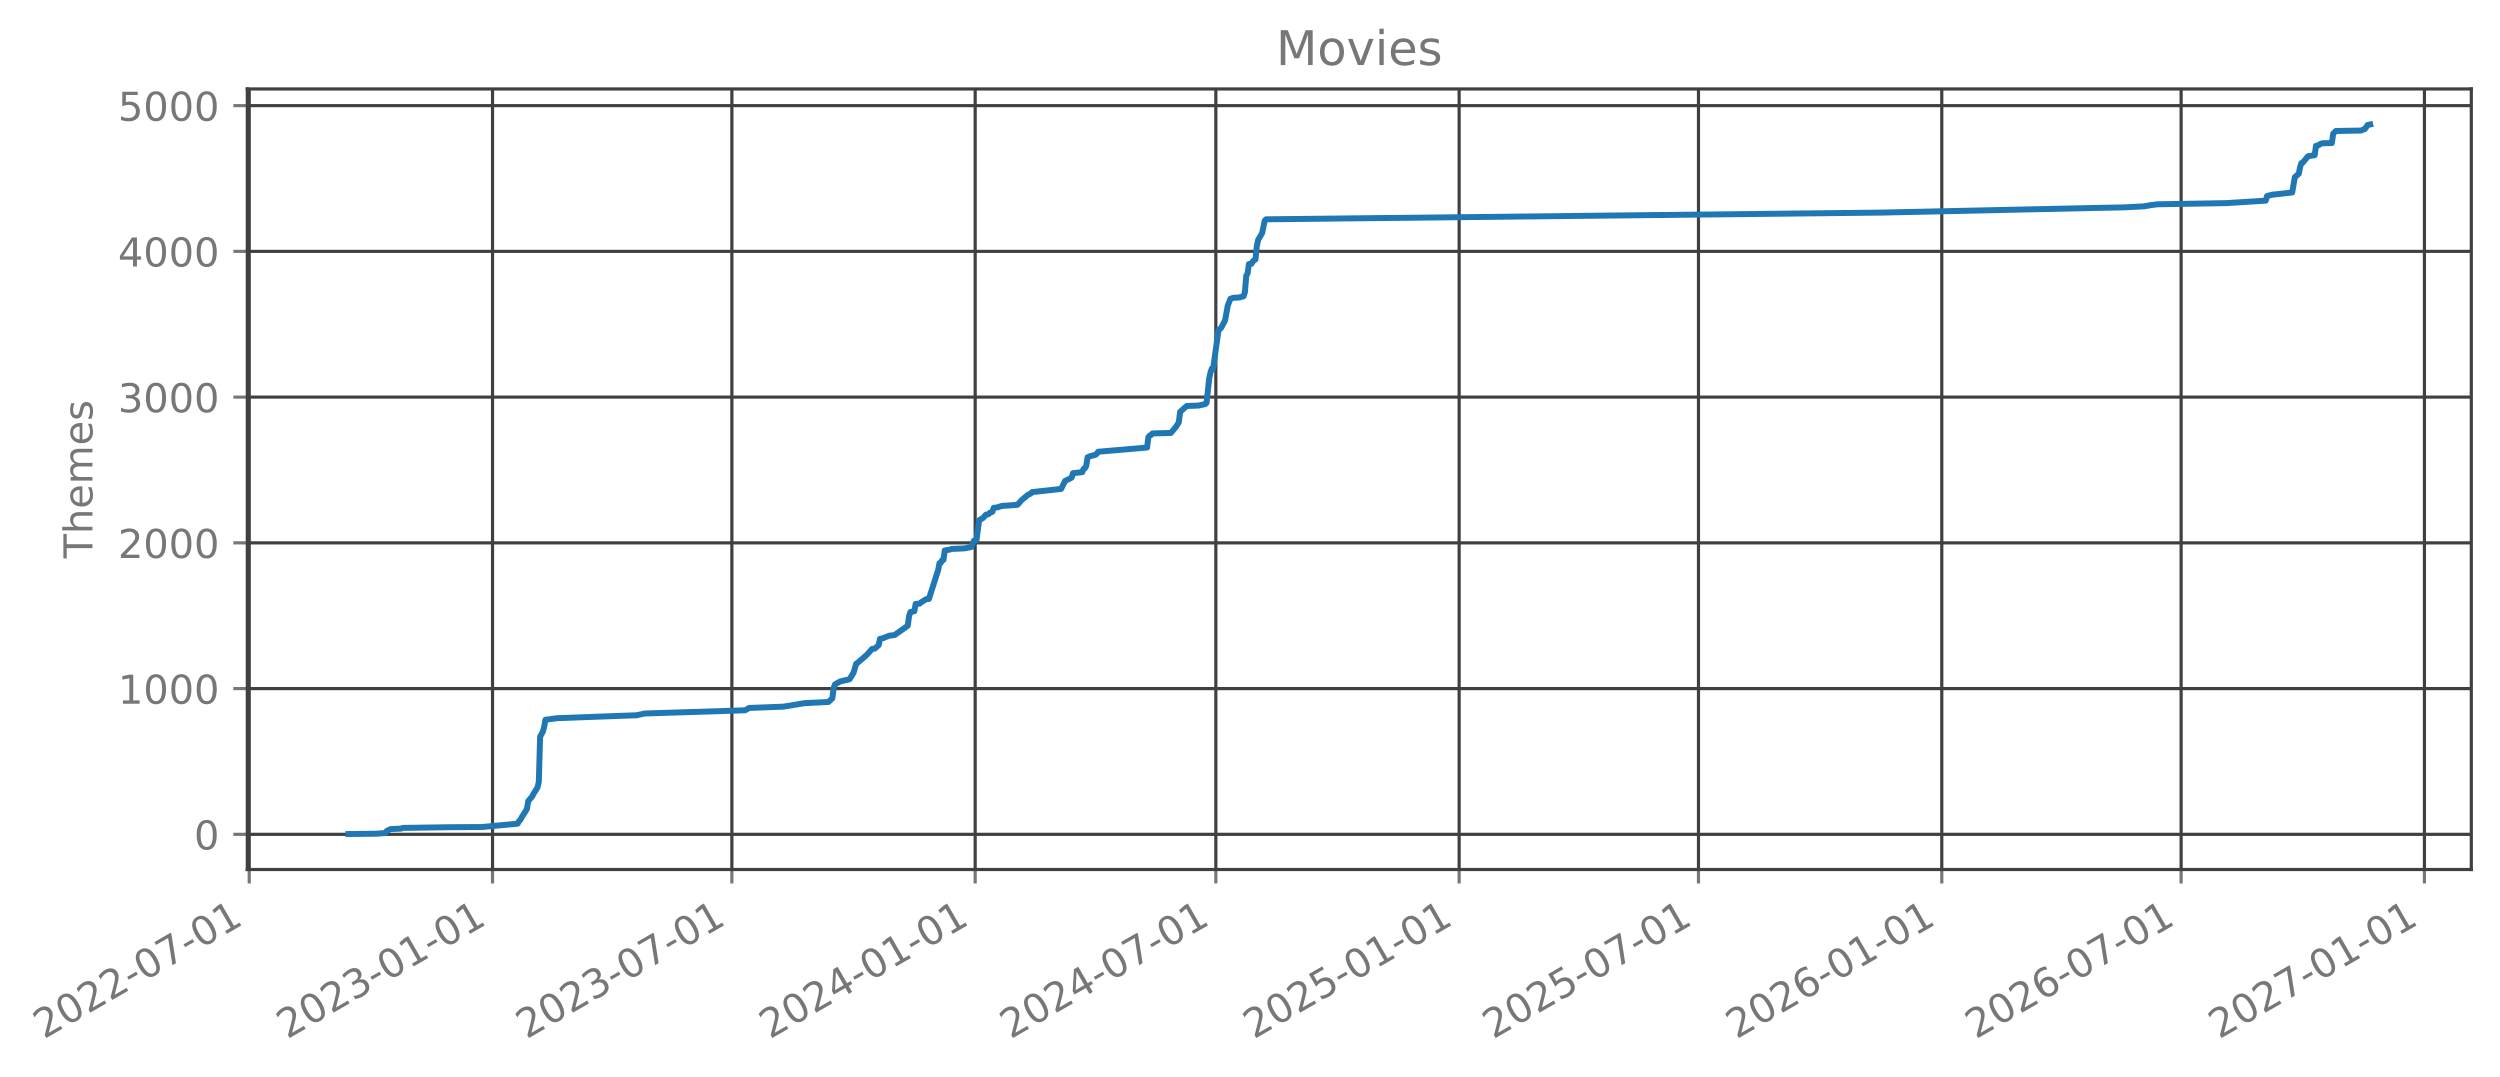
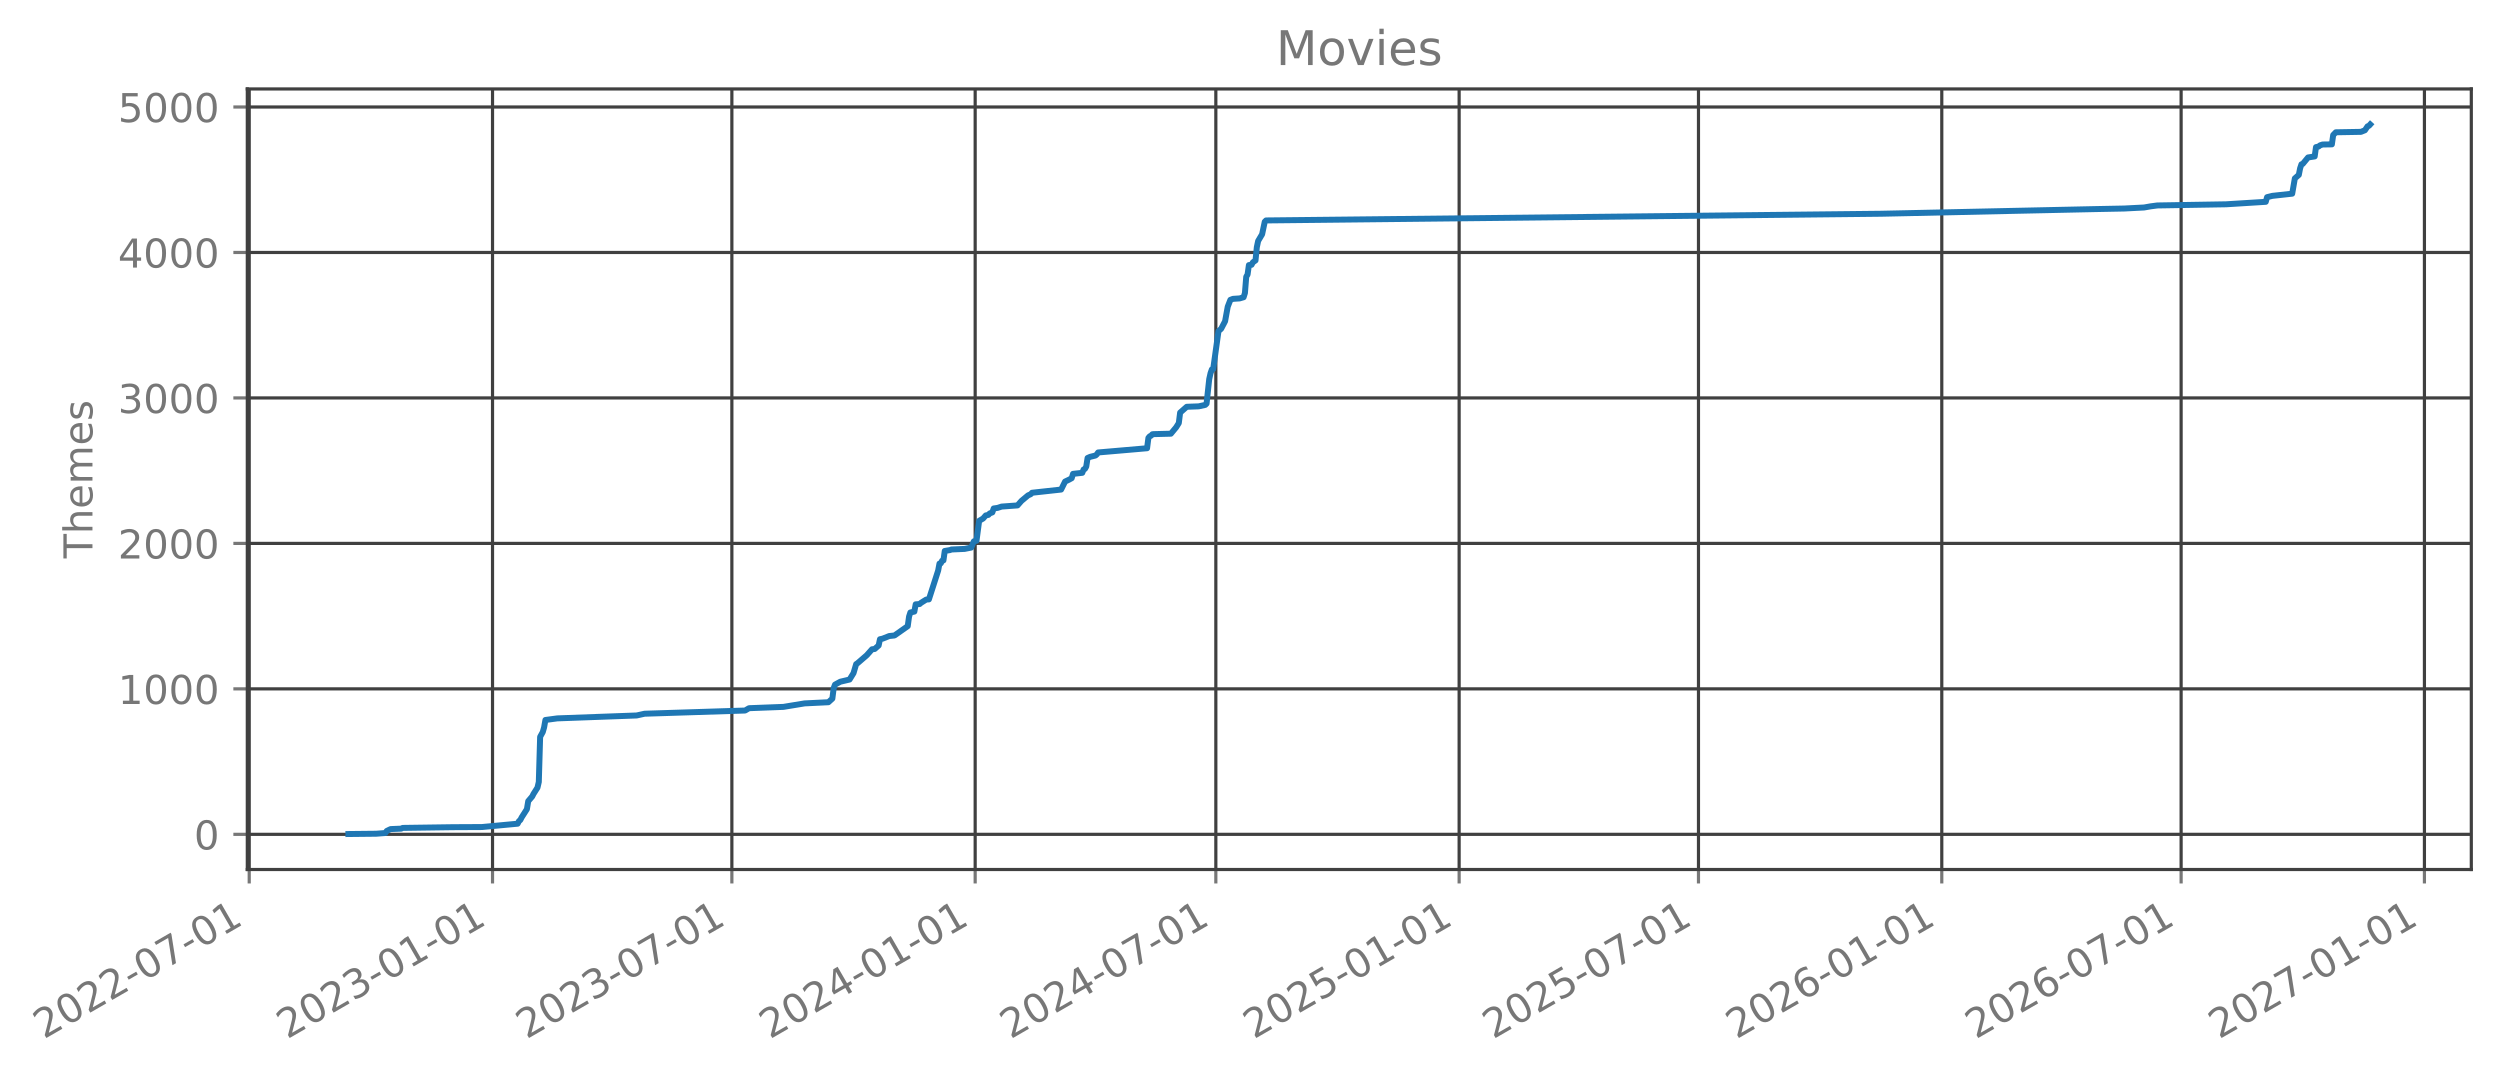
<svg xmlns="http://www.w3.org/2000/svg" xmlns:xlink="http://www.w3.org/1999/xlink" width="627.249pt" height="270.076pt" viewBox="0 0 627.249 270.076" version="1.1">
  <defs>
    <style type="text/css">*{stroke-linejoin: round; stroke-linecap: butt}</style>
  </defs>
  <g id="figure_1">
    <g id="patch_1">
      <path d="M -0 270.076  L 627.249 270.076  L 627.249 -0  L -0 -0  L -0 270.076  z " style="fill: none; opacity: 0" />
    </g>
    <g id="axes_1">
      <g id="patch_2">
        <path d="M 62.049 218.158  L 620.049 218.158  L 620.049 22.318  L 62.049 22.318  L 62.049 218.158  z " style="fill: none; opacity: 0" />
      </g>
      <g id="matplotlib.axis_1">
        <g id="xtick_1">
          <g id="line2d_1">
-             <path d="M 62.53 218.158  L 62.53 22.318  " clip-path="url(#pcf81307cf1)" style="fill: none; stroke: #404040; stroke-width: 0.8; stroke-linecap: square" />
+             <path d="M 62.53 218.158  L 62.53 22.318  " clip-path="url(#p7b3dbc6713)" style="fill: none; stroke: #404040; stroke-width: 0.8; stroke-linecap: square" />
          </g>
          <g id="line2d_2">
            <defs>
-               <path id="m2e013d3556" d="M 0 0  L 0 3.5  " style="stroke: #777777; stroke-width: 0.8" />
+               <path id="m8e5c22dc84" d="M 0 0  L 0 3.5  " style="stroke: #777777; stroke-width: 0.8" />
            </defs>
            <g>
-               <use xlink:href="#m2e013d3556" x="62.53" y="218.158" style="fill: #777777; stroke: #777777; stroke-width: 0.8" />
+               <use xlink:href="#m8e5c22dc84" x="62.53" y="218.158" style="fill: #777777; stroke: #777777; stroke-width: 0.8" />
            </g>
          </g>
          <g id="text_1">
            <g style="fill: #777777" transform="translate(10.99883 260.7957) rotate(-30) scale(0.1 -0.1)">
              <defs>
                <path id="DejaVuSans-15" d="M 1228 531  L 3431 531  L 3431 0  L 469 0  L 469 531  Q 828 903 1448 1529  Q 2069 2156 2228 2338  Q 2531 2678 2651 2914  Q 2772 3150 2772 3378  Q 2772 3750 2511 3984  Q 2250 4219 1831 4219  Q 1534 4219 1204 4116  Q 875 4013 500 3803  L 500 4441  Q 881 4594 1212 4672  Q 1544 4750 1819 4750  Q 2544 4750 2975 4387  Q 3406 4025 3406 3419  Q 3406 3131 3298 2873  Q 3191 2616 2906 2266  Q 2828 2175 2409 1742  Q 1991 1309 1228 531  z " transform="scale(0.015625)" />
                <path id="DejaVuSans-13" d="M 2034 4250  Q 1547 4250 1301 3770  Q 1056 3291 1056 2328  Q 1056 1369 1301 889  Q 1547 409 2034 409  Q 2525 409 2770 889  Q 3016 1369 3016 2328  Q 3016 3291 2770 3770  Q 2525 4250 2034 4250  z M 2034 4750  Q 2819 4750 3233 4129  Q 3647 3509 3647 2328  Q 3647 1150 3233 529  Q 2819 -91 2034 -91  Q 1250 -91 836 529  Q 422 1150 422 2328  Q 422 3509 836 4129  Q 1250 4750 2034 4750  z " transform="scale(0.015625)" />
                <path id="DejaVuSans-10" d="M 313 2009  L 1997 2009  L 1997 1497  L 313 1497  L 313 2009  z " transform="scale(0.015625)" />
                <path id="DejaVuSans-1a" d="M 525 4666  L 3525 4666  L 3525 4397  L 1831 0  L 1172 0  L 2766 4134  L 525 4134  L 525 4666  z " transform="scale(0.015625)" />
                <path id="DejaVuSans-14" d="M 794 531  L 1825 531  L 1825 4091  L 703 3866  L 703 4441  L 1819 4666  L 2450 4666  L 2450 531  L 3481 531  L 3481 0  L 794 0  L 794 531  z " transform="scale(0.015625)" />
              </defs>
              <use xlink:href="#DejaVuSans-15" />
              <use xlink:href="#DejaVuSans-13" transform="translate(63.625 0)" />
              <use xlink:href="#DejaVuSans-15" transform="translate(127.25 0)" />
              <use xlink:href="#DejaVuSans-15" transform="translate(190.875 0)" />
              <use xlink:href="#DejaVuSans-10" transform="translate(254.5 0)" />
              <use xlink:href="#DejaVuSans-13" transform="translate(290.5781 0)" />
              <use xlink:href="#DejaVuSans-1a" transform="translate(354.2031 0)" />
              <use xlink:href="#DejaVuSans-10" transform="translate(417.8281 0)" />
              <use xlink:href="#DejaVuSans-13" transform="translate(453.9062 0)" />
              <use xlink:href="#DejaVuSans-14" transform="translate(517.5312 0)" />
            </g>
          </g>
        </g>
        <g id="xtick_2">
          <g id="line2d_3">
-             <path d="M 123.575 218.158  L 123.575 22.318  " clip-path="url(#pcf81307cf1)" style="fill: none; stroke: #404040; stroke-width: 0.8; stroke-linecap: square" />
+             <path d="M 123.575 218.158  L 123.575 22.318  " clip-path="url(#p7b3dbc6713)" style="fill: none; stroke: #404040; stroke-width: 0.8; stroke-linecap: square" />
          </g>
          <g id="line2d_4">
            <g>
-               <use xlink:href="#m2e013d3556" x="123.575" y="218.158" style="fill: #777777; stroke: #777777; stroke-width: 0.8" />
+               <use xlink:href="#m8e5c22dc84" x="123.575" y="218.158" style="fill: #777777; stroke: #777777; stroke-width: 0.8" />
            </g>
          </g>
          <g id="text_2">
            <g style="fill: #777777" transform="translate(72.04408 260.7957) rotate(-30) scale(0.1 -0.1)">
              <defs>
                <path id="DejaVuSans-16" d="M 2597 2516  Q 3050 2419 3304 2112  Q 3559 1806 3559 1356  Q 3559 666 3084 287  Q 2609 -91 1734 -91  Q 1441 -91 1130 -33  Q 819 25 488 141  L 488 750  Q 750 597 1062 519  Q 1375 441 1716 441  Q 2309 441 2620 675  Q 2931 909 2931 1356  Q 2931 1769 2642 2001  Q 2353 2234 1838 2234  L 1294 2234  L 1294 2753  L 1863 2753  Q 2328 2753 2575 2939  Q 2822 3125 2822 3475  Q 2822 3834 2567 4026  Q 2313 4219 1838 4219  Q 1578 4219 1281 4162  Q 984 4106 628 3988  L 628 4550  Q 988 4650 1302 4700  Q 1616 4750 1894 4750  Q 2613 4750 3031 4423  Q 3450 4097 3450 3541  Q 3450 3153 3228 2886  Q 3006 2619 2597 2516  z " transform="scale(0.015625)" />
              </defs>
              <use xlink:href="#DejaVuSans-15" />
              <use xlink:href="#DejaVuSans-13" transform="translate(63.625 0)" />
              <use xlink:href="#DejaVuSans-15" transform="translate(127.25 0)" />
              <use xlink:href="#DejaVuSans-16" transform="translate(190.875 0)" />
              <use xlink:href="#DejaVuSans-10" transform="translate(254.5 0)" />
              <use xlink:href="#DejaVuSans-13" transform="translate(290.5781 0)" />
              <use xlink:href="#DejaVuSans-14" transform="translate(354.2031 0)" />
              <use xlink:href="#DejaVuSans-10" transform="translate(417.8281 0)" />
              <use xlink:href="#DejaVuSans-13" transform="translate(453.9062 0)" />
              <use xlink:href="#DejaVuSans-14" transform="translate(517.5312 0)" />
            </g>
          </g>
        </g>
        <g id="xtick_3">
          <g id="line2d_5">
-             <path d="M 183.625 218.158  L 183.625 22.318  " clip-path="url(#pcf81307cf1)" style="fill: none; stroke: #404040; stroke-width: 0.8; stroke-linecap: square" />
+             <path d="M 183.625 218.158  L 183.625 22.318  " clip-path="url(#p7b3dbc6713)" style="fill: none; stroke: #404040; stroke-width: 0.8; stroke-linecap: square" />
          </g>
          <g id="line2d_6">
            <g>
-               <use xlink:href="#m2e013d3556" x="183.625" y="218.158" style="fill: #777777; stroke: #777777; stroke-width: 0.8" />
+               <use xlink:href="#m8e5c22dc84" x="183.625" y="218.158" style="fill: #777777; stroke: #777777; stroke-width: 0.8" />
            </g>
          </g>
          <g id="text_3">
            <g style="fill: #777777" transform="translate(132.094 260.7957) rotate(-30) scale(0.1 -0.1)">
              <use xlink:href="#DejaVuSans-15" />
              <use xlink:href="#DejaVuSans-13" transform="translate(63.625 0)" />
              <use xlink:href="#DejaVuSans-15" transform="translate(127.25 0)" />
              <use xlink:href="#DejaVuSans-16" transform="translate(190.875 0)" />
              <use xlink:href="#DejaVuSans-10" transform="translate(254.5 0)" />
              <use xlink:href="#DejaVuSans-13" transform="translate(290.5781 0)" />
              <use xlink:href="#DejaVuSans-1a" transform="translate(354.2031 0)" />
              <use xlink:href="#DejaVuSans-10" transform="translate(417.8281 0)" />
              <use xlink:href="#DejaVuSans-13" transform="translate(453.9062 0)" />
              <use xlink:href="#DejaVuSans-14" transform="translate(517.5312 0)" />
            </g>
          </g>
        </g>
        <g id="xtick_4">
          <g id="line2d_7">
-             <path d="M 244.67 218.158  L 244.67 22.318  " clip-path="url(#pcf81307cf1)" style="fill: none; stroke: #404040; stroke-width: 0.8; stroke-linecap: square" />
+             <path d="M 244.67 218.158  L 244.67 22.318  " clip-path="url(#p7b3dbc6713)" style="fill: none; stroke: #404040; stroke-width: 0.8; stroke-linecap: square" />
          </g>
          <g id="line2d_8">
            <g>
-               <use xlink:href="#m2e013d3556" x="244.67" y="218.158" style="fill: #777777; stroke: #777777; stroke-width: 0.8" />
+               <use xlink:href="#m8e5c22dc84" x="244.67" y="218.158" style="fill: #777777; stroke: #777777; stroke-width: 0.8" />
            </g>
          </g>
          <g id="text_4">
            <g style="fill: #777777" transform="translate(193.1393 260.7957) rotate(-30) scale(0.1 -0.1)">
              <defs>
                <path id="DejaVuSans-17" d="M 2419 4116  L 825 1625  L 2419 1625  L 2419 4116  z M 2253 4666  L 3047 4666  L 3047 1625  L 3713 1625  L 3713 1100  L 3047 1100  L 3047 0  L 2419 0  L 2419 1100  L 313 1100  L 313 1709  L 2253 4666  z " transform="scale(0.015625)" />
              </defs>
              <use xlink:href="#DejaVuSans-15" />
              <use xlink:href="#DejaVuSans-13" transform="translate(63.625 0)" />
              <use xlink:href="#DejaVuSans-15" transform="translate(127.25 0)" />
              <use xlink:href="#DejaVuSans-17" transform="translate(190.875 0)" />
              <use xlink:href="#DejaVuSans-10" transform="translate(254.5 0)" />
              <use xlink:href="#DejaVuSans-13" transform="translate(290.5781 0)" />
              <use xlink:href="#DejaVuSans-14" transform="translate(354.2031 0)" />
              <use xlink:href="#DejaVuSans-10" transform="translate(417.8281 0)" />
              <use xlink:href="#DejaVuSans-13" transform="translate(453.9062 0)" />
              <use xlink:href="#DejaVuSans-14" transform="translate(517.5312 0)" />
            </g>
          </g>
        </g>
        <g id="xtick_5">
          <g id="line2d_9">
-             <path d="M 305.052 218.158  L 305.052 22.318  " clip-path="url(#pcf81307cf1)" style="fill: none; stroke: #404040; stroke-width: 0.8; stroke-linecap: square" />
+             <path d="M 305.052 218.158  L 305.052 22.318  " clip-path="url(#p7b3dbc6713)" style="fill: none; stroke: #404040; stroke-width: 0.8; stroke-linecap: square" />
          </g>
          <g id="line2d_10">
            <g>
-               <use xlink:href="#m2e013d3556" x="305.052" y="218.158" style="fill: #777777; stroke: #777777; stroke-width: 0.8" />
+               <use xlink:href="#m8e5c22dc84" x="305.052" y="218.158" style="fill: #777777; stroke: #777777; stroke-width: 0.8" />
            </g>
          </g>
          <g id="text_5">
            <g style="fill: #777777" transform="translate(253.521 260.7957) rotate(-30) scale(0.1 -0.1)">
              <use xlink:href="#DejaVuSans-15" />
              <use xlink:href="#DejaVuSans-13" transform="translate(63.625 0)" />
              <use xlink:href="#DejaVuSans-15" transform="translate(127.25 0)" />
              <use xlink:href="#DejaVuSans-17" transform="translate(190.875 0)" />
              <use xlink:href="#DejaVuSans-10" transform="translate(254.5 0)" />
              <use xlink:href="#DejaVuSans-13" transform="translate(290.5781 0)" />
              <use xlink:href="#DejaVuSans-1a" transform="translate(354.2031 0)" />
              <use xlink:href="#DejaVuSans-10" transform="translate(417.8281 0)" />
              <use xlink:href="#DejaVuSans-13" transform="translate(453.9062 0)" />
              <use xlink:href="#DejaVuSans-14" transform="translate(517.5312 0)" />
            </g>
          </g>
        </g>
        <g id="xtick_6">
          <g id="line2d_11">
-             <path d="M 366.097 218.158  L 366.097 22.318  " clip-path="url(#pcf81307cf1)" style="fill: none; stroke: #404040; stroke-width: 0.8; stroke-linecap: square" />
+             <path d="M 366.097 218.158  L 366.097 22.318  " clip-path="url(#p7b3dbc6713)" style="fill: none; stroke: #404040; stroke-width: 0.8; stroke-linecap: square" />
          </g>
          <g id="line2d_12">
            <g>
-               <use xlink:href="#m2e013d3556" x="366.097" y="218.158" style="fill: #777777; stroke: #777777; stroke-width: 0.8" />
+               <use xlink:href="#m8e5c22dc84" x="366.097" y="218.158" style="fill: #777777; stroke: #777777; stroke-width: 0.8" />
            </g>
          </g>
          <g id="text_6">
            <g style="fill: #777777" transform="translate(314.5662 260.7957) rotate(-30) scale(0.1 -0.1)">
              <defs>
                <path id="DejaVuSans-18" d="M 691 4666  L 3169 4666  L 3169 4134  L 1269 4134  L 1269 2991  Q 1406 3038 1543 3061  Q 1681 3084 1819 3084  Q 2600 3084 3056 2656  Q 3513 2228 3513 1497  Q 3513 744 3044 326  Q 2575 -91 1722 -91  Q 1428 -91 1123 -41  Q 819 9 494 109  L 494 744  Q 775 591 1075 516  Q 1375 441 1709 441  Q 2250 441 2565 725  Q 2881 1009 2881 1497  Q 2881 1984 2565 2268  Q 2250 2553 1709 2553  Q 1456 2553 1204 2497  Q 953 2441 691 2322  L 691 4666  z " transform="scale(0.015625)" />
              </defs>
              <use xlink:href="#DejaVuSans-15" />
              <use xlink:href="#DejaVuSans-13" transform="translate(63.625 0)" />
              <use xlink:href="#DejaVuSans-15" transform="translate(127.25 0)" />
              <use xlink:href="#DejaVuSans-18" transform="translate(190.875 0)" />
              <use xlink:href="#DejaVuSans-10" transform="translate(254.5 0)" />
              <use xlink:href="#DejaVuSans-13" transform="translate(290.5781 0)" />
              <use xlink:href="#DejaVuSans-14" transform="translate(354.2031 0)" />
              <use xlink:href="#DejaVuSans-10" transform="translate(417.8281 0)" />
              <use xlink:href="#DejaVuSans-13" transform="translate(453.9062 0)" />
              <use xlink:href="#DejaVuSans-14" transform="translate(517.5312 0)" />
            </g>
          </g>
        </g>
        <g id="xtick_7">
          <g id="line2d_13">
-             <path d="M 426.147 218.158  L 426.147 22.318  " clip-path="url(#pcf81307cf1)" style="fill: none; stroke: #404040; stroke-width: 0.8; stroke-linecap: square" />
+             <path d="M 426.147 218.158  L 426.147 22.318  " clip-path="url(#p7b3dbc6713)" style="fill: none; stroke: #404040; stroke-width: 0.8; stroke-linecap: square" />
          </g>
          <g id="line2d_14">
            <g>
-               <use xlink:href="#m2e013d3556" x="426.147" y="218.158" style="fill: #777777; stroke: #777777; stroke-width: 0.8" />
+               <use xlink:href="#m8e5c22dc84" x="426.147" y="218.158" style="fill: #777777; stroke: #777777; stroke-width: 0.8" />
            </g>
          </g>
          <g id="text_7">
            <g style="fill: #777777" transform="translate(374.6162 260.7957) rotate(-30) scale(0.1 -0.1)">
              <use xlink:href="#DejaVuSans-15" />
              <use xlink:href="#DejaVuSans-13" transform="translate(63.625 0)" />
              <use xlink:href="#DejaVuSans-15" transform="translate(127.25 0)" />
              <use xlink:href="#DejaVuSans-18" transform="translate(190.875 0)" />
              <use xlink:href="#DejaVuSans-10" transform="translate(254.5 0)" />
              <use xlink:href="#DejaVuSans-13" transform="translate(290.5781 0)" />
              <use xlink:href="#DejaVuSans-1a" transform="translate(354.2031 0)" />
              <use xlink:href="#DejaVuSans-10" transform="translate(417.8281 0)" />
              <use xlink:href="#DejaVuSans-13" transform="translate(453.9062 0)" />
              <use xlink:href="#DejaVuSans-14" transform="translate(517.5312 0)" />
            </g>
          </g>
        </g>
        <g id="xtick_8">
          <g id="line2d_15">
-             <path d="M 487.192 218.158  L 487.192 22.318  " clip-path="url(#pcf81307cf1)" style="fill: none; stroke: #404040; stroke-width: 0.8; stroke-linecap: square" />
+             <path d="M 487.192 218.158  L 487.192 22.318  " clip-path="url(#p7b3dbc6713)" style="fill: none; stroke: #404040; stroke-width: 0.8; stroke-linecap: square" />
          </g>
          <g id="line2d_16">
            <g>
-               <use xlink:href="#m2e013d3556" x="487.192" y="218.158" style="fill: #777777; stroke: #777777; stroke-width: 0.8" />
+               <use xlink:href="#m8e5c22dc84" x="487.192" y="218.158" style="fill: #777777; stroke: #777777; stroke-width: 0.8" />
            </g>
          </g>
          <g id="text_8">
            <g style="fill: #777777" transform="translate(435.6614 260.7957) rotate(-30) scale(0.1 -0.1)">
              <defs>
                <path id="DejaVuSans-19" d="M 2113 2584  Q 1688 2584 1439 2293  Q 1191 2003 1191 1497  Q 1191 994 1439 701  Q 1688 409 2113 409  Q 2538 409 2786 701  Q 3034 994 3034 1497  Q 3034 2003 2786 2293  Q 2538 2584 2113 2584  z M 3366 4563  L 3366 3988  Q 3128 4100 2886 4159  Q 2644 4219 2406 4219  Q 1781 4219 1451 3797  Q 1122 3375 1075 2522  Q 1259 2794 1537 2939  Q 1816 3084 2150 3084  Q 2853 3084 3261 2657  Q 3669 2231 3669 1497  Q 3669 778 3244 343  Q 2819 -91 2113 -91  Q 1303 -91 875 529  Q 447 1150 447 2328  Q 447 3434 972 4092  Q 1497 4750 2381 4750  Q 2619 4750 2861 4703  Q 3103 4656 3366 4563  z " transform="scale(0.015625)" />
              </defs>
              <use xlink:href="#DejaVuSans-15" />
              <use xlink:href="#DejaVuSans-13" transform="translate(63.625 0)" />
              <use xlink:href="#DejaVuSans-15" transform="translate(127.25 0)" />
              <use xlink:href="#DejaVuSans-19" transform="translate(190.875 0)" />
              <use xlink:href="#DejaVuSans-10" transform="translate(254.5 0)" />
              <use xlink:href="#DejaVuSans-13" transform="translate(290.5781 0)" />
              <use xlink:href="#DejaVuSans-14" transform="translate(354.2031 0)" />
              <use xlink:href="#DejaVuSans-10" transform="translate(417.8281 0)" />
              <use xlink:href="#DejaVuSans-13" transform="translate(453.9062 0)" />
              <use xlink:href="#DejaVuSans-14" transform="translate(517.5312 0)" />
            </g>
          </g>
        </g>
        <g id="xtick_9">
          <g id="line2d_17">
-             <path d="M 547.242 218.158  L 547.242 22.318  " clip-path="url(#pcf81307cf1)" style="fill: none; stroke: #404040; stroke-width: 0.8; stroke-linecap: square" />
+             <path d="M 547.242 218.158  L 547.242 22.318  " clip-path="url(#p7b3dbc6713)" style="fill: none; stroke: #404040; stroke-width: 0.8; stroke-linecap: square" />
          </g>
          <g id="line2d_18">
            <g>
-               <use xlink:href="#m2e013d3556" x="547.242" y="218.158" style="fill: #777777; stroke: #777777; stroke-width: 0.8" />
+               <use xlink:href="#m8e5c22dc84" x="547.242" y="218.158" style="fill: #777777; stroke: #777777; stroke-width: 0.8" />
            </g>
          </g>
          <g id="text_9">
            <g style="fill: #777777" transform="translate(495.7114 260.7957) rotate(-30) scale(0.1 -0.1)">
              <use xlink:href="#DejaVuSans-15" />
              <use xlink:href="#DejaVuSans-13" transform="translate(63.625 0)" />
              <use xlink:href="#DejaVuSans-15" transform="translate(127.25 0)" />
              <use xlink:href="#DejaVuSans-19" transform="translate(190.875 0)" />
              <use xlink:href="#DejaVuSans-10" transform="translate(254.5 0)" />
              <use xlink:href="#DejaVuSans-13" transform="translate(290.5781 0)" />
              <use xlink:href="#DejaVuSans-1a" transform="translate(354.2031 0)" />
              <use xlink:href="#DejaVuSans-10" transform="translate(417.8281 0)" />
              <use xlink:href="#DejaVuSans-13" transform="translate(453.9062 0)" />
              <use xlink:href="#DejaVuSans-14" transform="translate(517.5312 0)" />
            </g>
          </g>
        </g>
        <g id="xtick_10">
          <g id="line2d_19">
-             <path d="M 608.287 218.158  L 608.287 22.318  " clip-path="url(#pcf81307cf1)" style="fill: none; stroke: #404040; stroke-width: 0.8; stroke-linecap: square" />
+             <path d="M 608.287 218.158  L 608.287 22.318  " clip-path="url(#p7b3dbc6713)" style="fill: none; stroke: #404040; stroke-width: 0.8; stroke-linecap: square" />
          </g>
          <g id="line2d_20">
            <g>
-               <use xlink:href="#m2e013d3556" x="608.287" y="218.158" style="fill: #777777; stroke: #777777; stroke-width: 0.8" />
+               <use xlink:href="#m8e5c22dc84" x="608.287" y="218.158" style="fill: #777777; stroke: #777777; stroke-width: 0.8" />
            </g>
          </g>
          <g id="text_10">
            <g style="fill: #777777" transform="translate(556.7566 260.7957) rotate(-30) scale(0.1 -0.1)">
              <use xlink:href="#DejaVuSans-15" />
              <use xlink:href="#DejaVuSans-13" transform="translate(63.625 0)" />
              <use xlink:href="#DejaVuSans-15" transform="translate(127.25 0)" />
              <use xlink:href="#DejaVuSans-1a" transform="translate(190.875 0)" />
              <use xlink:href="#DejaVuSans-10" transform="translate(254.5 0)" />
              <use xlink:href="#DejaVuSans-13" transform="translate(290.5781 0)" />
              <use xlink:href="#DejaVuSans-14" transform="translate(354.2031 0)" />
              <use xlink:href="#DejaVuSans-10" transform="translate(417.8281 0)" />
              <use xlink:href="#DejaVuSans-13" transform="translate(453.9062 0)" />
              <use xlink:href="#DejaVuSans-14" transform="translate(517.5312 0)" />
            </g>
          </g>
        </g>
      </g>
      <g id="matplotlib.axis_2">
        <g id="ytick_1">
          <g id="line2d_21">
-             <path d="M 62.049 209.329  L 620.049 209.329  " clip-path="url(#pcf81307cf1)" style="fill: none; stroke: #404040; stroke-width: 0.8; stroke-linecap: square" />
+             <path d="M 62.049 209.329  L 620.049 209.329  " clip-path="url(#p7b3dbc6713)" style="fill: none; stroke: #404040; stroke-width: 0.8; stroke-linecap: square" />
          </g>
          <g id="line2d_22">
            <defs>
-               <path id="ma6e1a6fc8c" d="M 0 0  L -3.5 0  " style="stroke: #777777; stroke-width: 0.8" />
+               <path id="m87db5b62d8" d="M 0 0  L -3.5 0  " style="stroke: #777777; stroke-width: 0.8" />
            </defs>
            <g>
-               <use xlink:href="#ma6e1a6fc8c" x="62.049" y="209.329" style="fill: #777777; stroke: #777777; stroke-width: 0.8" />
+               <use xlink:href="#m87db5b62d8" x="62.049" y="209.329" style="fill: #777777; stroke: #777777; stroke-width: 0.8" />
            </g>
          </g>
          <g id="text_11">
-             <g style="fill: #777777" transform="translate(48.68605 213.1283) scale(0.1 -0.1)">
+             <g style="fill: #777777" transform="translate(48.68605 213.1281) scale(0.1 -0.1)">
              <use xlink:href="#DejaVuSans-13" />
            </g>
          </g>
        </g>
        <g id="ytick_2">
          <g id="line2d_23">
-             <path d="M 62.049 172.764  L 620.049 172.764  " clip-path="url(#pcf81307cf1)" style="fill: none; stroke: #404040; stroke-width: 0.8; stroke-linecap: square" />
+             <path d="M 62.049 172.831  L 620.049 172.831  " clip-path="url(#p7b3dbc6713)" style="fill: none; stroke: #404040; stroke-width: 0.8; stroke-linecap: square" />
          </g>
          <g id="line2d_24">
            <g>
-               <use xlink:href="#ma6e1a6fc8c" x="62.049" y="172.764" style="fill: #777777; stroke: #777777; stroke-width: 0.8" />
+               <use xlink:href="#m87db5b62d8" x="62.049" y="172.831" style="fill: #777777; stroke: #777777; stroke-width: 0.8" />
            </g>
          </g>
          <g id="text_12">
-             <g style="fill: #777777" transform="translate(29.59855 176.563) scale(0.1 -0.1)">
+             <g style="fill: #777777" transform="translate(29.59855 176.6303) scale(0.1 -0.1)">
              <use xlink:href="#DejaVuSans-14" />
              <use xlink:href="#DejaVuSans-13" transform="translate(63.625 0)" />
              <use xlink:href="#DejaVuSans-13" transform="translate(127.25 0)" />
              <use xlink:href="#DejaVuSans-13" transform="translate(190.875 0)" />
            </g>
          </g>
        </g>
        <g id="ytick_3">
          <g id="line2d_25">
-             <path d="M 62.049 136.199  L 620.049 136.199  " clip-path="url(#pcf81307cf1)" style="fill: none; stroke: #404040; stroke-width: 0.8; stroke-linecap: square" />
+             <path d="M 62.049 136.334  L 620.049 136.334  " clip-path="url(#p7b3dbc6713)" style="fill: none; stroke: #404040; stroke-width: 0.8; stroke-linecap: square" />
          </g>
          <g id="line2d_26">
            <g>
-               <use xlink:href="#ma6e1a6fc8c" x="62.049" y="136.199" style="fill: #777777; stroke: #777777; stroke-width: 0.8" />
+               <use xlink:href="#m87db5b62d8" x="62.049" y="136.334" style="fill: #777777; stroke: #777777; stroke-width: 0.8" />
            </g>
          </g>
          <g id="text_13">
-             <g style="fill: #777777" transform="translate(29.59855 139.9977) scale(0.1 -0.1)">
+             <g style="fill: #777777" transform="translate(29.59855 140.1325) scale(0.1 -0.1)">
              <use xlink:href="#DejaVuSans-15" />
              <use xlink:href="#DejaVuSans-13" transform="translate(63.625 0)" />
              <use xlink:href="#DejaVuSans-13" transform="translate(127.25 0)" />
              <use xlink:href="#DejaVuSans-13" transform="translate(190.875 0)" />
            </g>
          </g>
        </g>
        <g id="ytick_4">
          <g id="line2d_27">
-             <path d="M 62.049 99.634  L 620.049 99.634  " clip-path="url(#pcf81307cf1)" style="fill: none; stroke: #404040; stroke-width: 0.8; stroke-linecap: square" />
+             <path d="M 62.049 99.836  L 620.049 99.836  " clip-path="url(#p7b3dbc6713)" style="fill: none; stroke: #404040; stroke-width: 0.8; stroke-linecap: square" />
          </g>
          <g id="line2d_28">
            <g>
-               <use xlink:href="#ma6e1a6fc8c" x="62.049" y="99.634" style="fill: #777777; stroke: #777777; stroke-width: 0.8" />
+               <use xlink:href="#m87db5b62d8" x="62.049" y="99.836" style="fill: #777777; stroke: #777777; stroke-width: 0.8" />
            </g>
          </g>
          <g id="text_14">
-             <g style="fill: #777777" transform="translate(29.59855 103.4324) scale(0.1 -0.1)">
+             <g style="fill: #777777" transform="translate(29.59855 103.6347) scale(0.1 -0.1)">
              <use xlink:href="#DejaVuSans-16" />
              <use xlink:href="#DejaVuSans-13" transform="translate(63.625 0)" />
              <use xlink:href="#DejaVuSans-13" transform="translate(127.25 0)" />
              <use xlink:href="#DejaVuSans-13" transform="translate(190.875 0)" />
            </g>
          </g>
        </g>
        <g id="ytick_5">
          <g id="line2d_29">
-             <path d="M 62.049 63.068  L 620.049 63.068  " clip-path="url(#pcf81307cf1)" style="fill: none; stroke: #404040; stroke-width: 0.8; stroke-linecap: square" />
+             <path d="M 62.049 63.338  L 620.049 63.338  " clip-path="url(#p7b3dbc6713)" style="fill: none; stroke: #404040; stroke-width: 0.8; stroke-linecap: square" />
          </g>
          <g id="line2d_30">
            <g>
-               <use xlink:href="#ma6e1a6fc8c" x="62.049" y="63.068" style="fill: #777777; stroke: #777777; stroke-width: 0.8" />
+               <use xlink:href="#m87db5b62d8" x="62.049" y="63.338" style="fill: #777777; stroke: #777777; stroke-width: 0.8" />
            </g>
          </g>
          <g id="text_15">
-             <g style="fill: #777777" transform="translate(29.59855 66.86713) scale(0.1 -0.1)">
+             <g style="fill: #777777" transform="translate(29.59855 67.13685) scale(0.1 -0.1)">
              <use xlink:href="#DejaVuSans-17" />
              <use xlink:href="#DejaVuSans-13" transform="translate(63.625 0)" />
              <use xlink:href="#DejaVuSans-13" transform="translate(127.25 0)" />
              <use xlink:href="#DejaVuSans-13" transform="translate(190.875 0)" />
            </g>
          </g>
        </g>
        <g id="ytick_6">
          <g id="line2d_31">
-             <path d="M 62.049 26.503  L 620.049 26.503  " clip-path="url(#pcf81307cf1)" style="fill: none; stroke: #404040; stroke-width: 0.8; stroke-linecap: square" />
+             <path d="M 62.049 26.84  L 620.049 26.84  " clip-path="url(#p7b3dbc6713)" style="fill: none; stroke: #404040; stroke-width: 0.8; stroke-linecap: square" />
          </g>
          <g id="line2d_32">
            <g>
-               <use xlink:href="#ma6e1a6fc8c" x="62.049" y="26.503" style="fill: #777777; stroke: #777777; stroke-width: 0.8" />
+               <use xlink:href="#m87db5b62d8" x="62.049" y="26.84" style="fill: #777777; stroke: #777777; stroke-width: 0.8" />
            </g>
          </g>
          <g id="text_16">
-             <g style="fill: #777777" transform="translate(29.59855 30.30185) scale(0.1 -0.1)">
+             <g style="fill: #777777" transform="translate(29.59855 30.63903) scale(0.1 -0.1)">
              <use xlink:href="#DejaVuSans-18" />
              <use xlink:href="#DejaVuSans-13" transform="translate(63.625 0)" />
              <use xlink:href="#DejaVuSans-13" transform="translate(127.25 0)" />
              <use xlink:href="#DejaVuSans-13" transform="translate(190.875 0)" />
            </g>
          </g>
        </g>
        <g id="text_17">
          <g style="fill: #777777" transform="translate(23.1962 140.0889) rotate(-90) scale(0.1 -0.1)">
            <defs>
              <path id="DejaVuSans-37" d="M -19 4666  L 3928 4666  L 3928 4134  L 2272 4134  L 2272 0  L 1638 0  L 1638 4134  L -19 4134  L -19 4666  z " transform="scale(0.015625)" />
              <path id="DejaVuSans-4b" d="M 3513 2113  L 3513 0  L 2938 0  L 2938 2094  Q 2938 2591 2744 2837  Q 2550 3084 2163 3084  Q 1697 3084 1428 2787  Q 1159 2491 1159 1978  L 1159 0  L 581 0  L 581 4863  L 1159 4863  L 1159 2956  Q 1366 3272 1645 3428  Q 1925 3584 2291 3584  Q 2894 3584 3203 3211  Q 3513 2838 3513 2113  z " transform="scale(0.015625)" />
              <path id="DejaVuSans-48" d="M 3597 1894  L 3597 1613  L 953 1613  Q 991 1019 1311 708  Q 1631 397 2203 397  Q 2534 397 2845 478  Q 3156 559 3463 722  L 3463 178  Q 3153 47 2828 -22  Q 2503 -91 2169 -91  Q 1331 -91 842 396  Q 353 884 353 1716  Q 353 2575 817 3079  Q 1281 3584 2069 3584  Q 2775 3584 3186 3129  Q 3597 2675 3597 1894  z M 3022 2063  Q 3016 2534 2758 2815  Q 2500 3097 2075 3097  Q 1594 3097 1305 2825  Q 1016 2553 972 2059  L 3022 2063  z " transform="scale(0.015625)" />
              <path id="DejaVuSans-50" d="M 3328 2828  Q 3544 3216 3844 3400  Q 4144 3584 4550 3584  Q 5097 3584 5394 3201  Q 5691 2819 5691 2113  L 5691 0  L 5113 0  L 5113 2094  Q 5113 2597 4934 2840  Q 4756 3084 4391 3084  Q 3944 3084 3684 2787  Q 3425 2491 3425 1978  L 3425 0  L 2847 0  L 2847 2094  Q 2847 2600 2669 2842  Q 2491 3084 2119 3084  Q 1678 3084 1418 2786  Q 1159 2488 1159 1978  L 1159 0  L 581 0  L 581 3500  L 1159 3500  L 1159 2956  Q 1356 3278 1631 3431  Q 1906 3584 2284 3584  Q 2666 3584 2933 3390  Q 3200 3197 3328 2828  z " transform="scale(0.015625)" />
              <path id="DejaVuSans-56" d="M 2834 3397  L 2834 2853  Q 2591 2978 2328 3040  Q 2066 3103 1784 3103  Q 1356 3103 1142 2972  Q 928 2841 928 2578  Q 928 2378 1081 2264  Q 1234 2150 1697 2047  L 1894 2003  Q 2506 1872 2764 1633  Q 3022 1394 3022 966  Q 3022 478 2636 193  Q 2250 -91 1575 -91  Q 1294 -91 989 -36  Q 684 19 347 128  L 347 722  Q 666 556 975 473  Q 1284 391 1588 391  Q 1994 391 2212 530  Q 2431 669 2431 922  Q 2431 1156 2273 1281  Q 2116 1406 1581 1522  L 1381 1569  Q 847 1681 609 1914  Q 372 2147 372 2553  Q 372 3047 722 3315  Q 1072 3584 1716 3584  Q 2034 3584 2315 3537  Q 2597 3491 2834 3397  z " transform="scale(0.015625)" />
            </defs>
            <use xlink:href="#DejaVuSans-37" />
            <use xlink:href="#DejaVuSans-4b" transform="translate(61.07812 0)" />
            <use xlink:href="#DejaVuSans-48" transform="translate(124.4531 0)" />
            <use xlink:href="#DejaVuSans-50" transform="translate(185.9844 0)" />
            <use xlink:href="#DejaVuSans-48" transform="translate(283.3906 0)" />
            <use xlink:href="#DejaVuSans-56" transform="translate(344.9219 0)" />
          </g>
        </g>
      </g>
      <g id="line2d_33">
-         <path d="M 87.412 209.256  L 94.379 209.183  L 96.702 209  L 97.033 208.488  L 97.697 208.159  L 98.029 208.013  L 100.683 207.903  L 101.015 207.721  L 113.622 207.538  L 120.921 207.501  L 129.878 206.66  L 130.21 206.002  L 130.542 205.746  L 130.874 205.088  L 132.201 203.004  L 132.533 200.993  L 133.528 199.822  L 133.86 199.164  L 134.855 197.592  L 135.187 196.166  L 135.518 184.831  L 136.182 183.624  L 136.514 182.454  L 136.846 180.589  L 139.831 180.187  L 159.738 179.456  L 161.728 179.017  L 186.942 178.212  L 187.938 177.627  L 196.564 177.298  L 201.872 176.421  L 207.844 176.128  L 208.839 175.214  L 209.171 172.581  L 209.503 171.704  L 210.83 170.972  L 213.152 170.424  L 214.147 168.815  L 214.811 166.548  L 215.143 166.329  L 217.465 164.318  L 218.792 162.818  L 219.456 162.745  L 220.451 161.868  L 220.783 160.295  L 221.446 160.149  L 223.105 159.491  L 224.432 159.345  L 227.75 157.005  L 228.082 154.591  L 228.413 153.567  L 229.409 153.348  L 229.74 151.52  L 230.736 151.447  L 231.068 151.154  L 232.395 150.313  L 233.058 150.277  L 235.381 143.037  L 235.712 141.281  L 236.044 141.208  L 236.376 140.55  L 236.708 140.477  L 237.039 138.1  L 238.366 137.881  L 238.698 137.735  L 242.016 137.588  L 243.675 137.259  L 244.338 135.687  L 245.002 135.541  L 245.665 130.531  L 246.661 129.946  L 247.324 129.178  L 247.988 129.032  L 248.319 128.666  L 248.983 128.41  L 249.315 127.423  L 250.31 127.277  L 251.305 126.948  L 255.287 126.655  L 256.282 125.522  L 257.941 124.132  L 258.604 123.84  L 258.936 123.474  L 266.235 122.67  L 267.23 120.659  L 268.226 120.183  L 268.889 119.818  L 269.221 118.721  L 271.543 118.465  L 271.875 117.624  L 272.207 117.477  L 272.539 116.892  L 272.87 114.735  L 273.534 114.443  L 274.861 114.113  L 275.193 113.821  L 275.524 113.346  L 287.8 112.285  L 288.132 109.689  L 288.463 109.287  L 288.795 109.141  L 289.127 108.775  L 289.459 108.738  L 293.772 108.629  L 295.099 107.02  L 295.762 105.959  L 296.094 103.327  L 297.753 101.864  L 300.739 101.754  L 302.398 101.389  L 302.729 101.06  L 303.393 94.917  L 303.725 93.417  L 304.056 92.467  L 304.388 92.394  L 305.715 82.85  L 306.379 82.265  L 307.374 80.364  L 308.038 76.707  L 308.701 74.989  L 309.365 74.733  L 311.024 74.623  L 312.019 74.33  L 312.351 73.27  L 312.682 69.175  L 313.014 68.626  L 313.346 66.249  L 314.009 66.176  L 314.341 65.555  L 315.005 65.079  L 315.337 61.752  L 315.668 60.18  L 316.664 58.498  L 317.327 55.353  L 317.659 55.024  L 471.931 53.342  L 525.677 52.172  L 532.976 52.026  L 537.953 51.77  L 539.611 51.477  L 541.27 51.258  L 558.522 50.965  L 568.475 50.344  L 568.807 49.173  L 570.134 48.844  L 575.111 48.296  L 575.774 44.457  L 576.769 43.579  L 577.101 41.897  L 577.433 40.91  L 577.765 40.8  L 579.092 39.191  L 580.751 38.935  L 581.082 36.595  L 581.746 36.449  L 582.078 36.156  L 582.741 35.937  L 585.064 35.9  L 585.395 33.56  L 586.059 32.865  L 592.363 32.756  L 593.358 32.353  L 594.021 31.366  L 594.685 31.22  L 594.685 31.22  " clip-path="url(#pcf81307cf1)" style="fill: none; stroke: #1f77b4; stroke-width: 1.5; stroke-linecap: square" />
+         <path d="M 87.412 209.256  L 94.379 209.183  L 96.702 209.001  L 97.033 208.49  L 97.697 208.161  L 98.029 208.015  L 100.683 207.906  L 101.015 207.723  L 113.622 207.541  L 120.921 207.504  L 129.878 206.665  L 130.21 206.008  L 130.542 205.753  L 130.874 205.096  L 132.201 203.015  L 132.533 201.008  L 133.528 199.84  L 133.86 199.183  L 134.855 197.614  L 135.187 196.19  L 135.518 184.876  L 136.182 183.671  L 136.514 182.503  L 136.846 180.642  L 139.831 180.241  L 159.738 179.511  L 161.728 179.073  L 186.942 178.27  L 187.938 177.686  L 196.564 177.357  L 201.872 176.481  L 207.844 176.189  L 208.839 175.277  L 209.171 172.649  L 209.503 171.773  L 210.83 171.043  L 213.152 170.496  L 214.147 168.89  L 214.811 166.627  L 215.143 166.408  L 217.465 164.4  L 218.792 162.904  L 219.456 162.831  L 220.451 161.955  L 220.783 160.386  L 221.446 160.24  L 223.105 159.583  L 224.432 159.437  L 227.75 157.101  L 228.082 154.692  L 228.413 153.67  L 229.409 153.451  L 229.74 151.626  L 230.736 151.553  L 231.068 151.261  L 232.395 150.422  L 233.058 150.385  L 235.381 143.159  L 235.712 141.407  L 236.044 141.334  L 236.376 140.677  L 236.708 140.604  L 237.039 138.232  L 238.366 138.013  L 238.698 137.867  L 242.016 137.721  L 243.675 137.392  L 244.338 135.823  L 245.002 135.677  L 245.665 130.677  L 246.661 130.093  L 247.324 129.326  L 247.988 129.18  L 248.319 128.815  L 248.983 128.56  L 249.315 127.574  L 250.31 127.428  L 251.305 127.1  L 255.287 126.808  L 256.282 125.676  L 257.941 124.289  L 258.604 123.997  L 258.936 123.632  L 266.235 122.829  L 267.23 120.822  L 268.226 120.348  L 268.889 119.983  L 269.221 118.888  L 271.543 118.632  L 271.875 117.793  L 272.207 117.647  L 272.539 117.063  L 272.87 114.909  L 273.534 114.617  L 274.861 114.289  L 275.193 113.997  L 275.524 113.523  L 287.8 112.464  L 288.132 109.873  L 288.463 109.471  L 288.795 109.325  L 289.127 108.96  L 289.459 108.924  L 293.772 108.814  L 295.099 107.208  L 295.762 106.15  L 296.094 103.522  L 297.753 102.062  L 300.739 101.953  L 302.398 101.588  L 302.729 101.259  L 303.393 95.128  L 303.725 93.631  L 304.056 92.682  L 304.388 92.609  L 305.715 83.083  L 306.379 82.499  L 307.374 80.601  L 308.038 76.952  L 308.701 75.236  L 309.365 74.981  L 311.024 74.871  L 312.019 74.579  L 312.351 73.521  L 312.682 69.433  L 313.014 68.886  L 313.346 66.513  L 314.009 66.44  L 314.341 65.82  L 315.005 65.345  L 315.337 62.024  L 315.668 60.455  L 316.664 58.776  L 317.327 55.637  L 317.659 55.309  L 471.931 53.63  L 525.677 52.462  L 532.976 52.316  L 537.953 52.06  L 539.611 51.768  L 541.27 51.549  L 558.522 51.257  L 568.475 50.637  L 568.807 49.469  L 570.134 49.14  L 575.111 48.593  L 575.774 44.761  L 576.769 43.885  L 577.101 42.206  L 577.433 41.22  L 577.765 41.111  L 579.092 39.505  L 580.751 39.249  L 581.082 36.914  L 581.746 36.768  L 582.078 36.476  L 582.741 36.257  L 585.064 36.22  L 585.395 33.884  L 586.059 33.191  L 592.363 33.081  L 593.358 32.68  L 594.021 31.694  L 594.353 31.585  L 594.685 31.22  L 594.685 31.22  " clip-path="url(#p7b3dbc6713)" style="fill: none; stroke: #1f77b4; stroke-width: 1.5; stroke-linecap: square" />
      </g>
      <g id="patch_3">
        <path d="M 62.049 218.158  L 62.049 22.318  " style="fill: none; stroke: #404040; stroke-width: 0.8; stroke-linejoin: miter; stroke-linecap: square" />
      </g>
      <g id="patch_4">
        <path d="M 620.049 218.158  L 620.049 22.318  " style="fill: none; stroke: #404040; stroke-width: 0.8; stroke-linejoin: miter; stroke-linecap: square" />
      </g>
      <g id="patch_5">
        <path d="M 62.049 218.158  L 620.049 218.158  " style="fill: none; stroke: #404040; stroke-width: 0.8; stroke-linejoin: miter; stroke-linecap: square" />
      </g>
      <g id="patch_6">
        <path d="M 62.049 22.318  L 620.049 22.318  " style="fill: none; stroke: #404040; stroke-width: 0.8; stroke-linejoin: miter; stroke-linecap: square" />
      </g>
      <g id="text_18">
        <g style="fill: #777777" transform="translate(320.1648 16.31812) scale(0.12 -0.12)">
          <defs>
            <path id="DejaVuSans-30" d="M 628 4666  L 1569 4666  L 2759 1491  L 3956 4666  L 4897 4666  L 4897 0  L 4281 0  L 4281 4097  L 3078 897  L 2444 897  L 1241 4097  L 1241 0  L 628 0  L 628 4666  z " transform="scale(0.015625)" />
            <path id="DejaVuSans-52" d="M 1959 3097  Q 1497 3097 1228 2736  Q 959 2375 959 1747  Q 959 1119 1226 758  Q 1494 397 1959 397  Q 2419 397 2687 759  Q 2956 1122 2956 1747  Q 2956 2369 2687 2733  Q 2419 3097 1959 3097  z M 1959 3584  Q 2709 3584 3137 3096  Q 3566 2609 3566 1747  Q 3566 888 3137 398  Q 2709 -91 1959 -91  Q 1206 -91 779 398  Q 353 888 353 1747  Q 353 2609 779 3096  Q 1206 3584 1959 3584  z " transform="scale(0.015625)" />
            <path id="DejaVuSans-59" d="M 191 3500  L 800 3500  L 1894 563  L 2988 3500  L 3597 3500  L 2284 0  L 1503 0  L 191 3500  z " transform="scale(0.015625)" />
            <path id="DejaVuSans-4c" d="M 603 3500  L 1178 3500  L 1178 0  L 603 0  L 603 3500  z M 603 4863  L 1178 4863  L 1178 4134  L 603 4134  L 603 4863  z " transform="scale(0.015625)" />
          </defs>
          <use xlink:href="#DejaVuSans-30" />
          <use xlink:href="#DejaVuSans-52" transform="translate(86.28125 0)" />
          <use xlink:href="#DejaVuSans-59" transform="translate(147.4688 0)" />
          <use xlink:href="#DejaVuSans-4c" transform="translate(206.6562 0)" />
          <use xlink:href="#DejaVuSans-48" transform="translate(234.4375 0)" />
          <use xlink:href="#DejaVuSans-56" transform="translate(295.9688 0)" />
        </g>
      </g>
    </g>
  </g>
  <defs>
-     <clipPath id="pcf81307cf1">
+     <clipPath id="p7b3dbc6713">
      <rect x="62.049" y="22.318" width="558" height="195.84" />
    </clipPath>
  </defs>
</svg>
